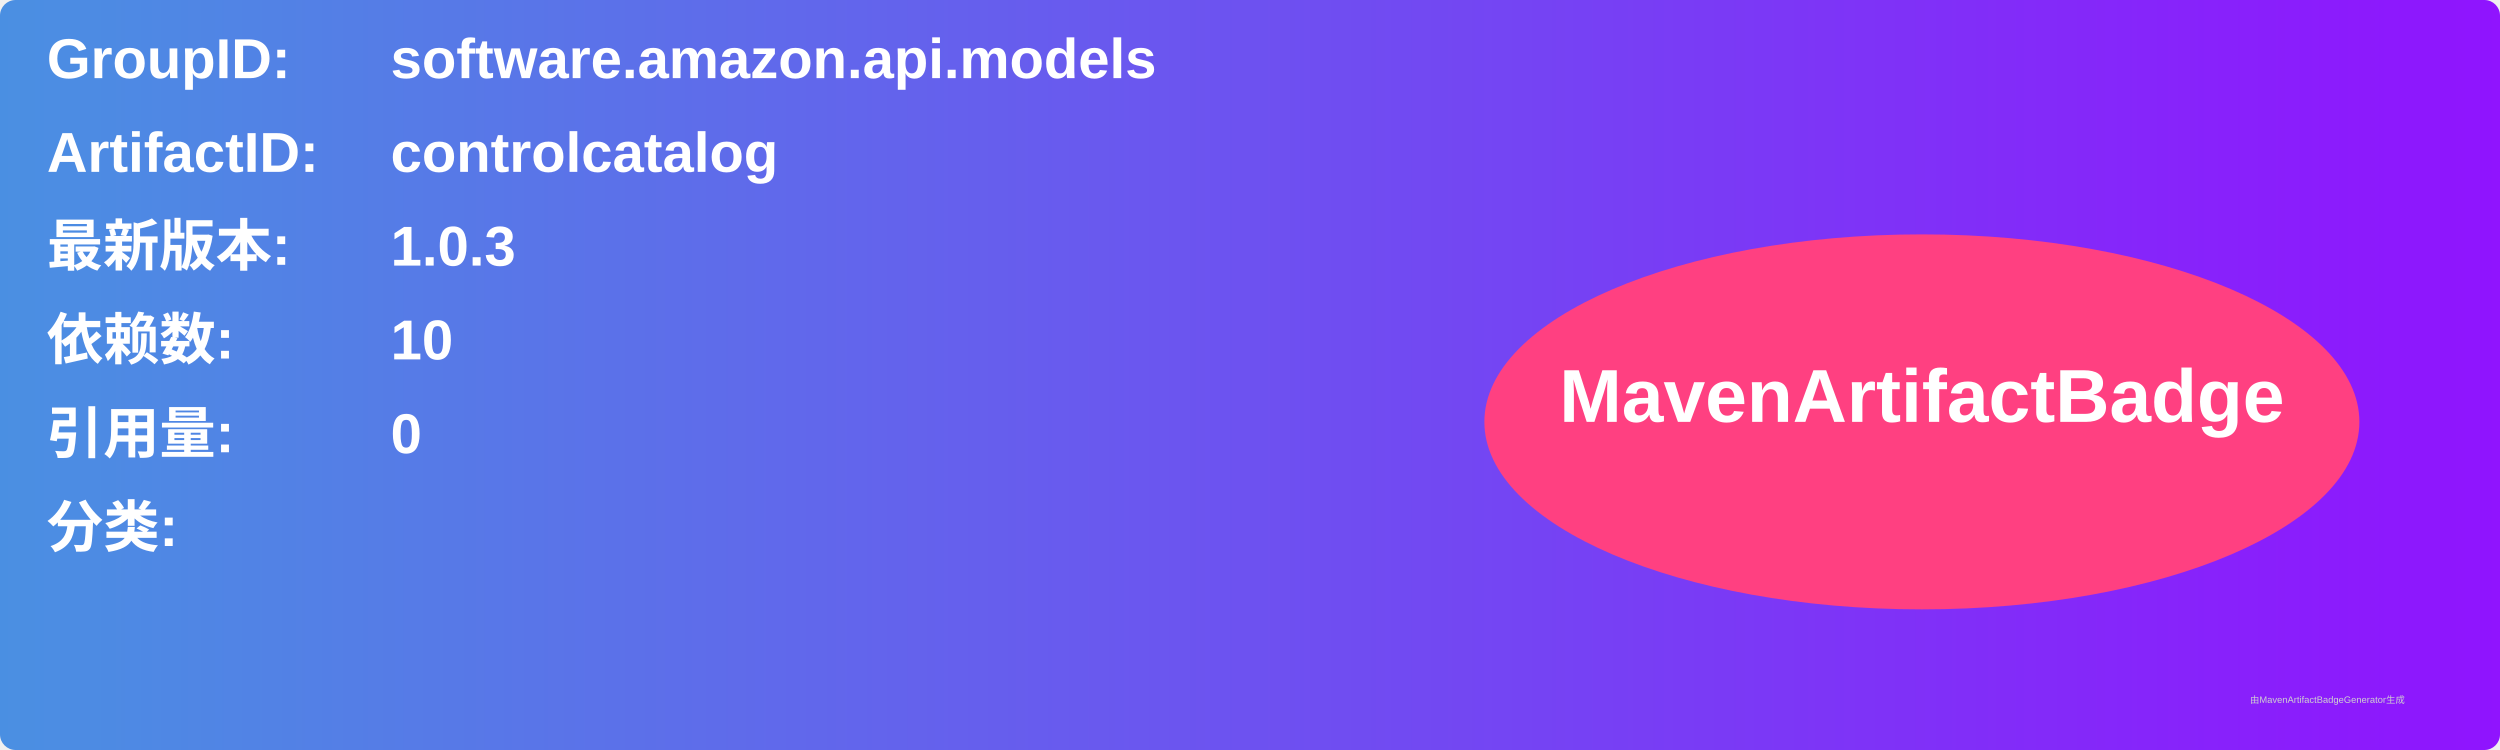
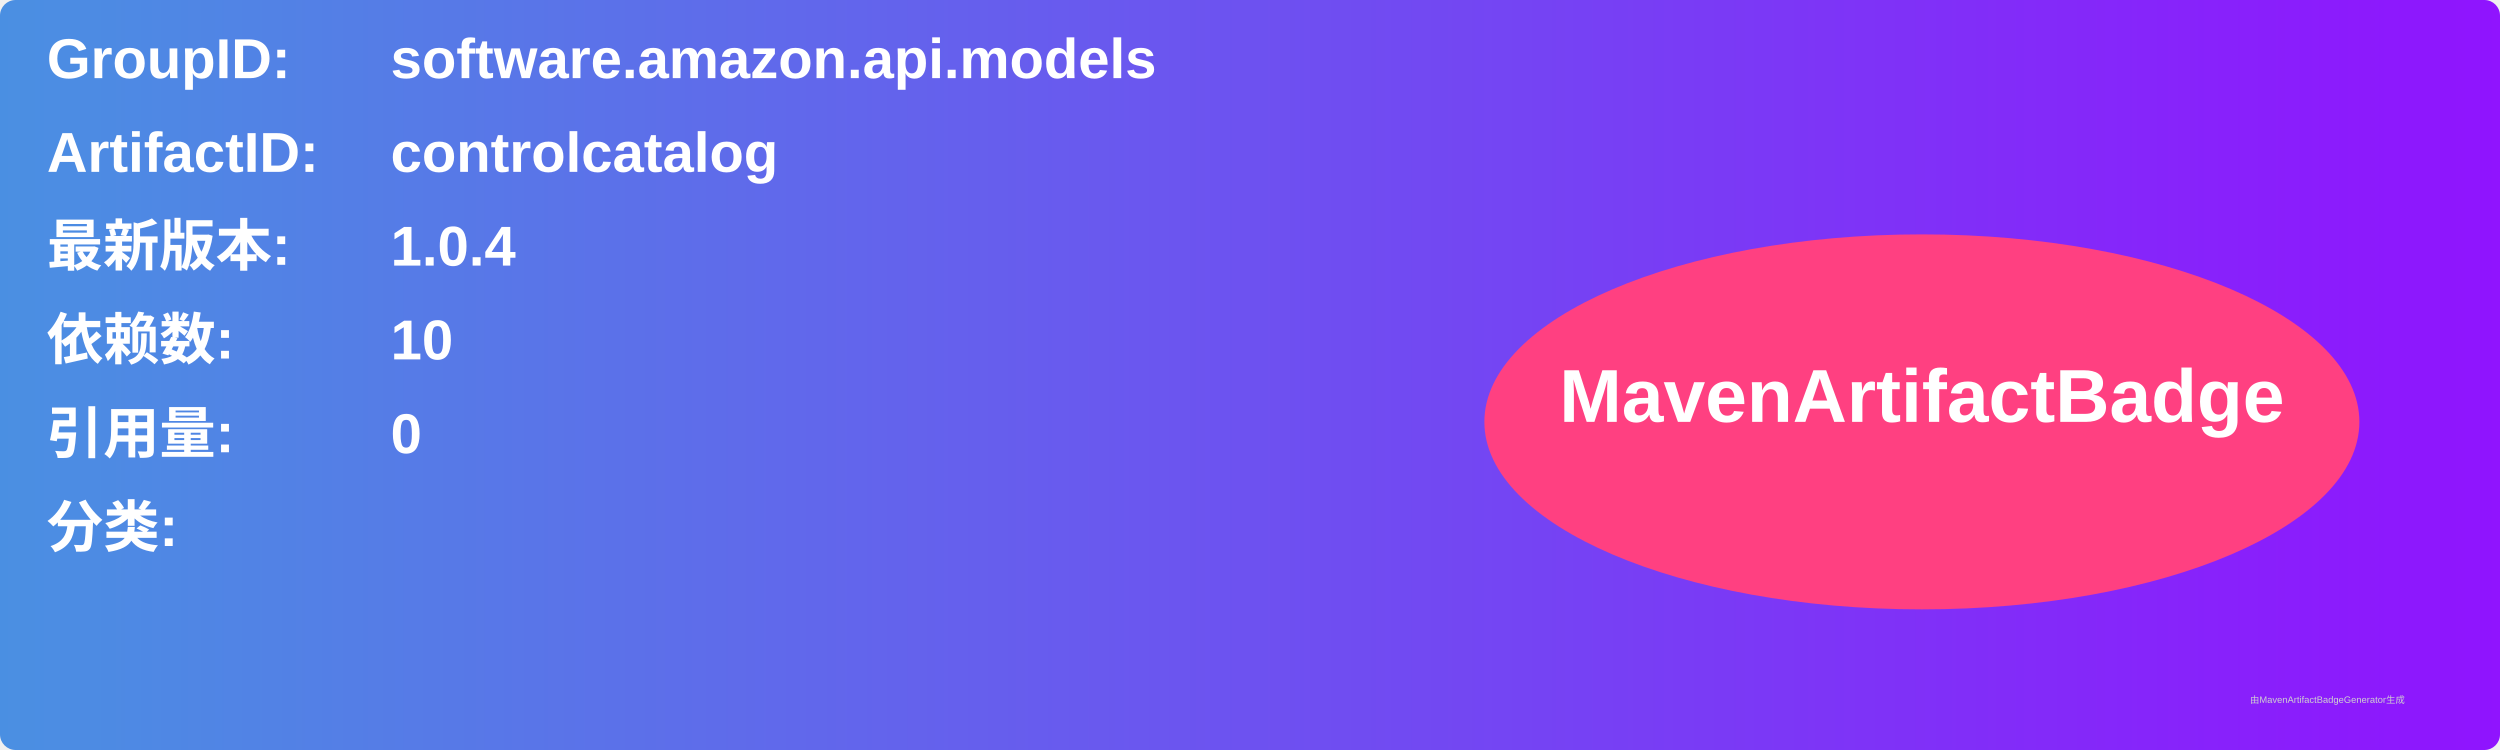
<svg xmlns="http://www.w3.org/2000/svg" width="800" height="240" viewBox="0 0 800 240">
  <linearGradient id="grad" x1="0%" y1="0%" x2="100%" y2="0%">
    <stop offset="0%" stop-color="#4a90e2" />
    <stop offset="100%" stop-color="#9013fe" />
  </linearGradient>
  <rect width="100%" height="100%" rx="5" ry="5" fill="url(#grad)" />
  <g transform="translate(15, 15)">
    <text x="0" y="10" font-family="Arial" font-size="18" fill="white" font-weight="bold" width="260">GroupID:</text>
    <text x="110" y="10" font-family="Arial" font-size="18" fill="white" font-weight="bold" width="460">software.amazon.api.models</text>
    <text x="0" y="40" font-family="Arial" font-size="18" fill="white" font-weight="bold" width="260">ArtifactID:</text>
    <text x="110" y="40" font-family="Arial" font-size="18" fill="white" font-weight="bold" width="460">controlcatalog</text>
    <text x="0" y="70" font-family="Arial" font-size="18" fill="white" font-weight="bold">最新版本:</text>
    <text x="110" y="70" font-family="Arial" font-size="18" fill="white" font-weight="bold">
-       <tspan font-weight="bold">1.0.3</tspan>
+       <tspan font-weight="bold">1.0.4</tspan>
    </text>
    <text x="0" y="100" font-family="Arial" font-size="18" fill="white" font-weight="bold">依赖数: </text>
    <text x="110" y="100" font-family="Arial" font-size="18" fill="white">
      <tspan font-weight="bold">10</tspan>
    </text>
    <text x="0" y="130" font-family="Arial" font-size="18" fill="white" font-weight="bold">引用量: </text>
    <text x="110" y="130" font-family="Arial" font-size="18" fill="white">
      <tspan font-weight="bold">0</tspan>
    </text>
    <text x="0" y="160" font-family="Arial" font-size="18" fill="white" font-weight="bold">分类:</text>
    <text x="10" y="190" font-family="Arial" font-size="10" fill="white">
      <tspan font-weight="bold" />
    </text>
    <ellipse cx="600" cy="120" rx="140" ry="60" fill="#ff4081" />
    <text x="600" y="120" text-anchor="middle" font-family="Arial" font-size="24" fill="white" font-weight="bold">MavenArtifactBadge</text>
  </g>
  <text x="720" y="225" font-family="Arial" font-size="3" fill="#d0d0d0">由MavenArtifactBadgeGenerator生成</text>
</svg>
